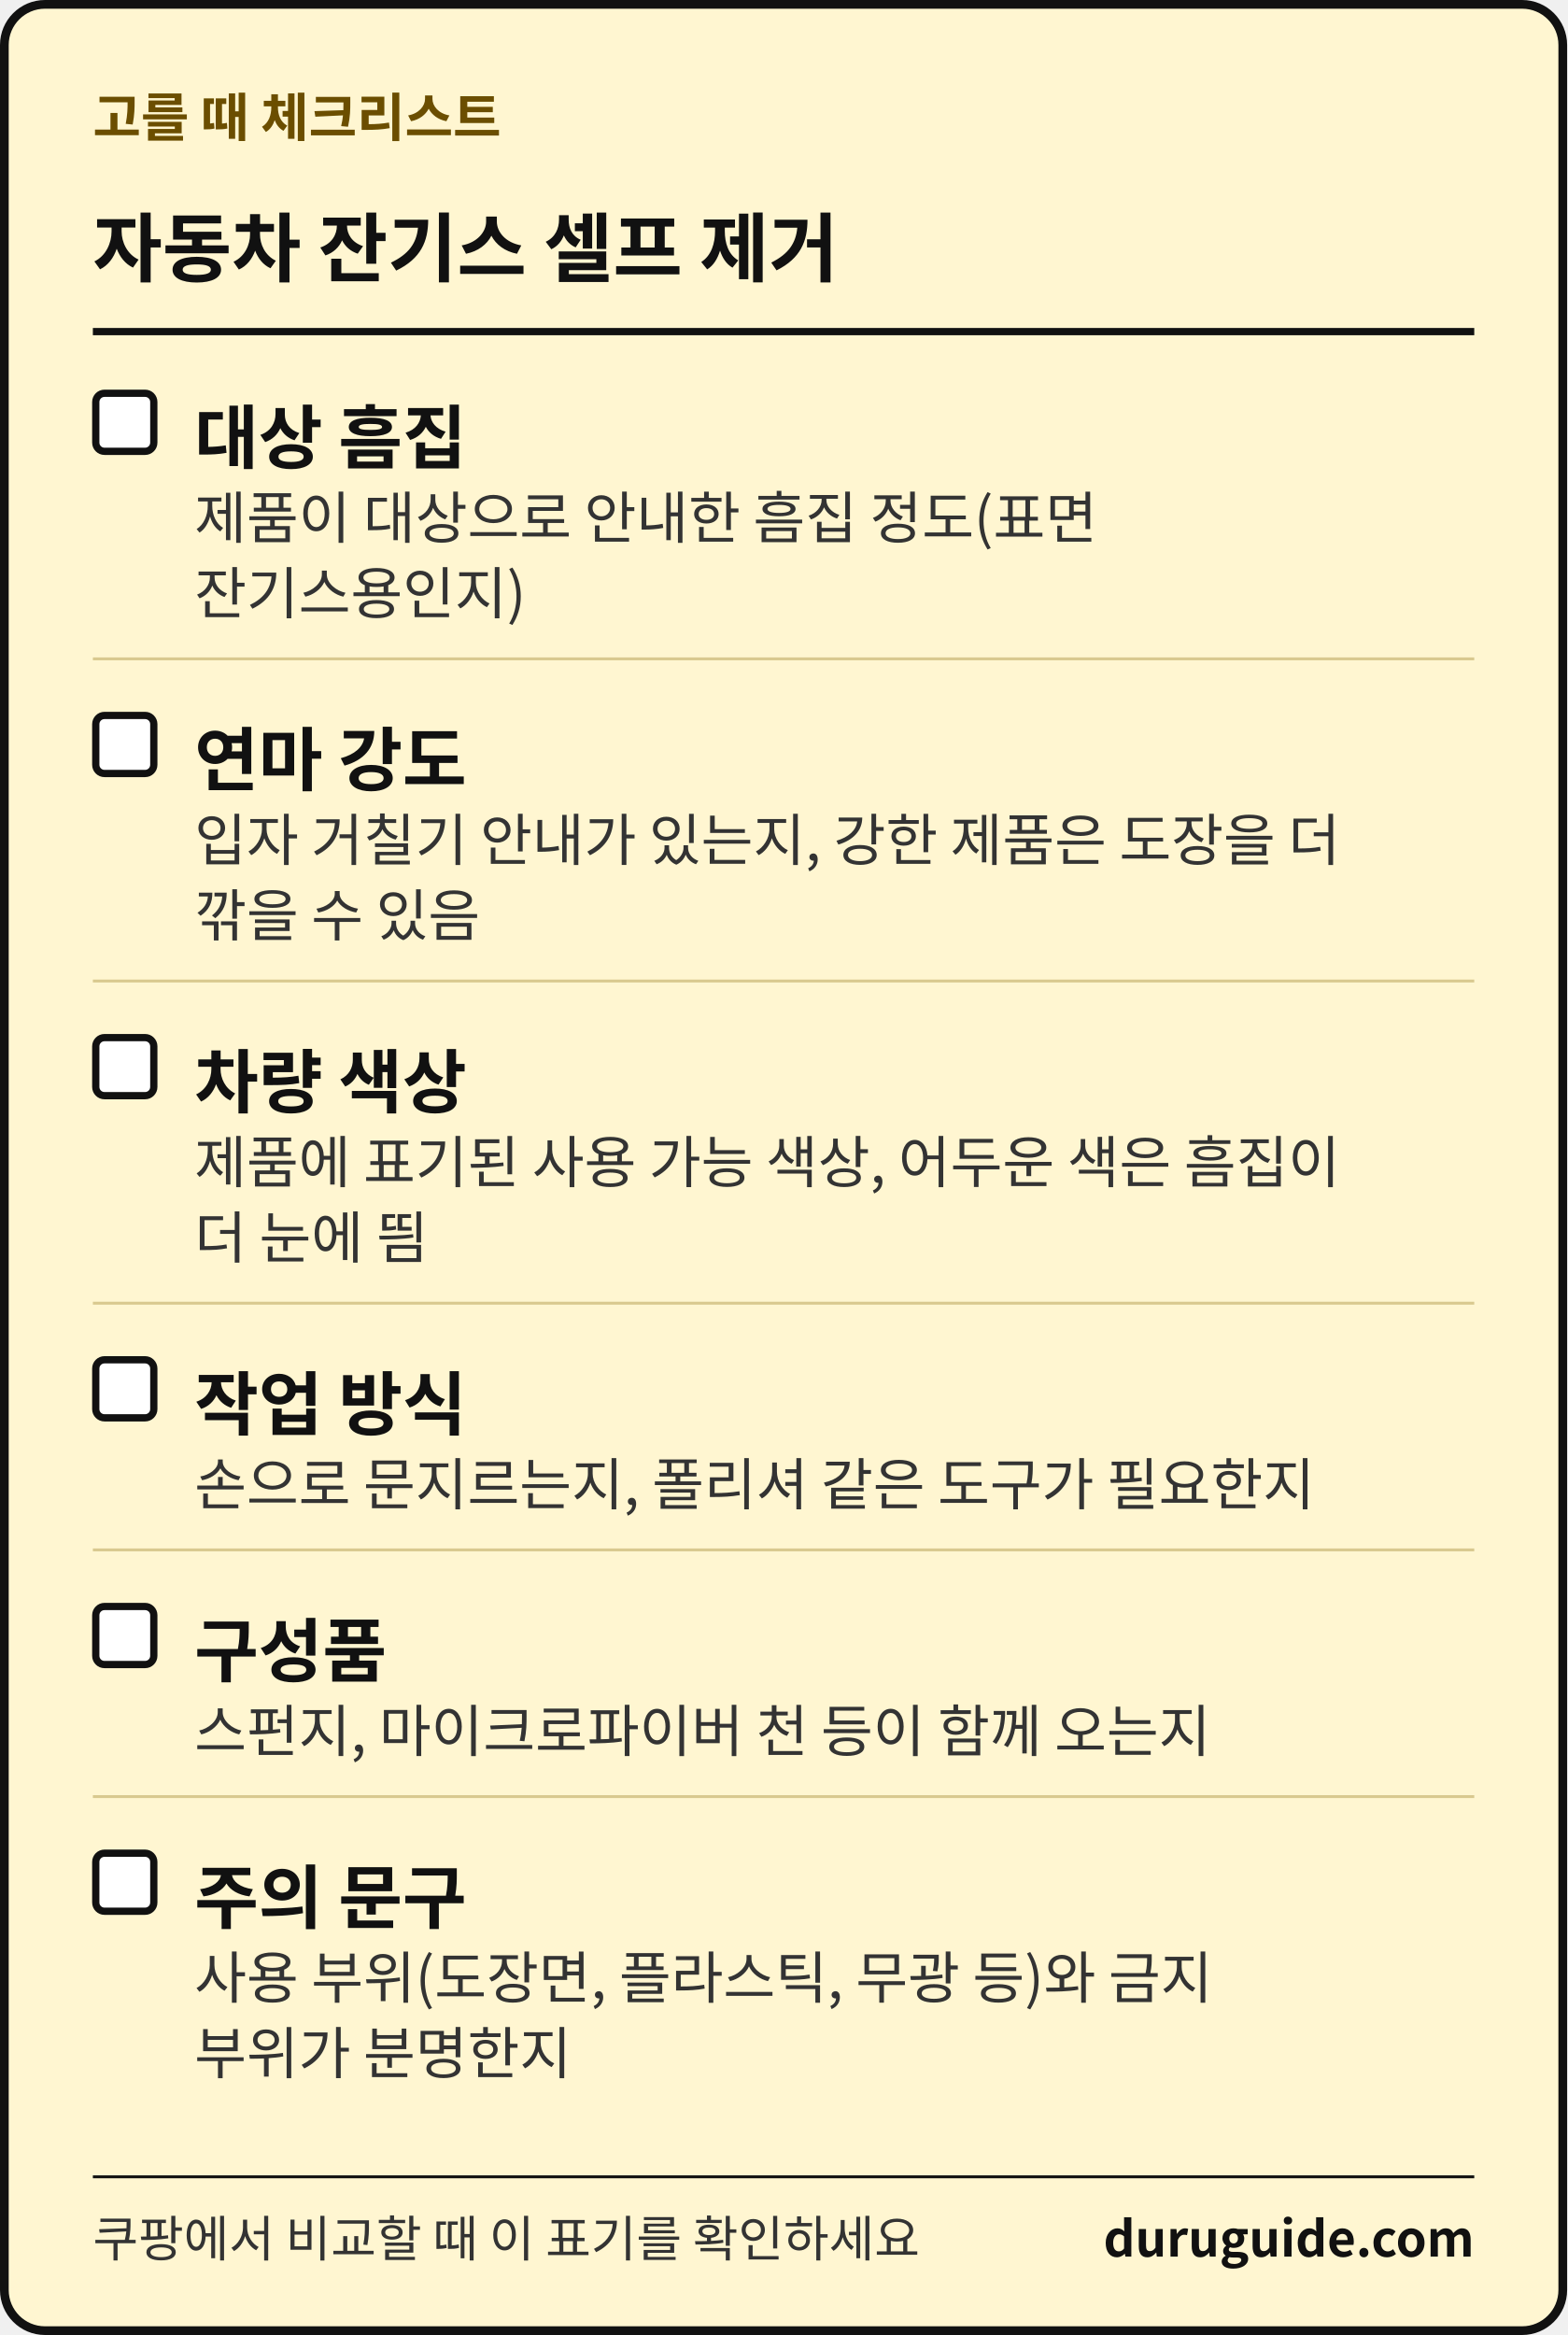
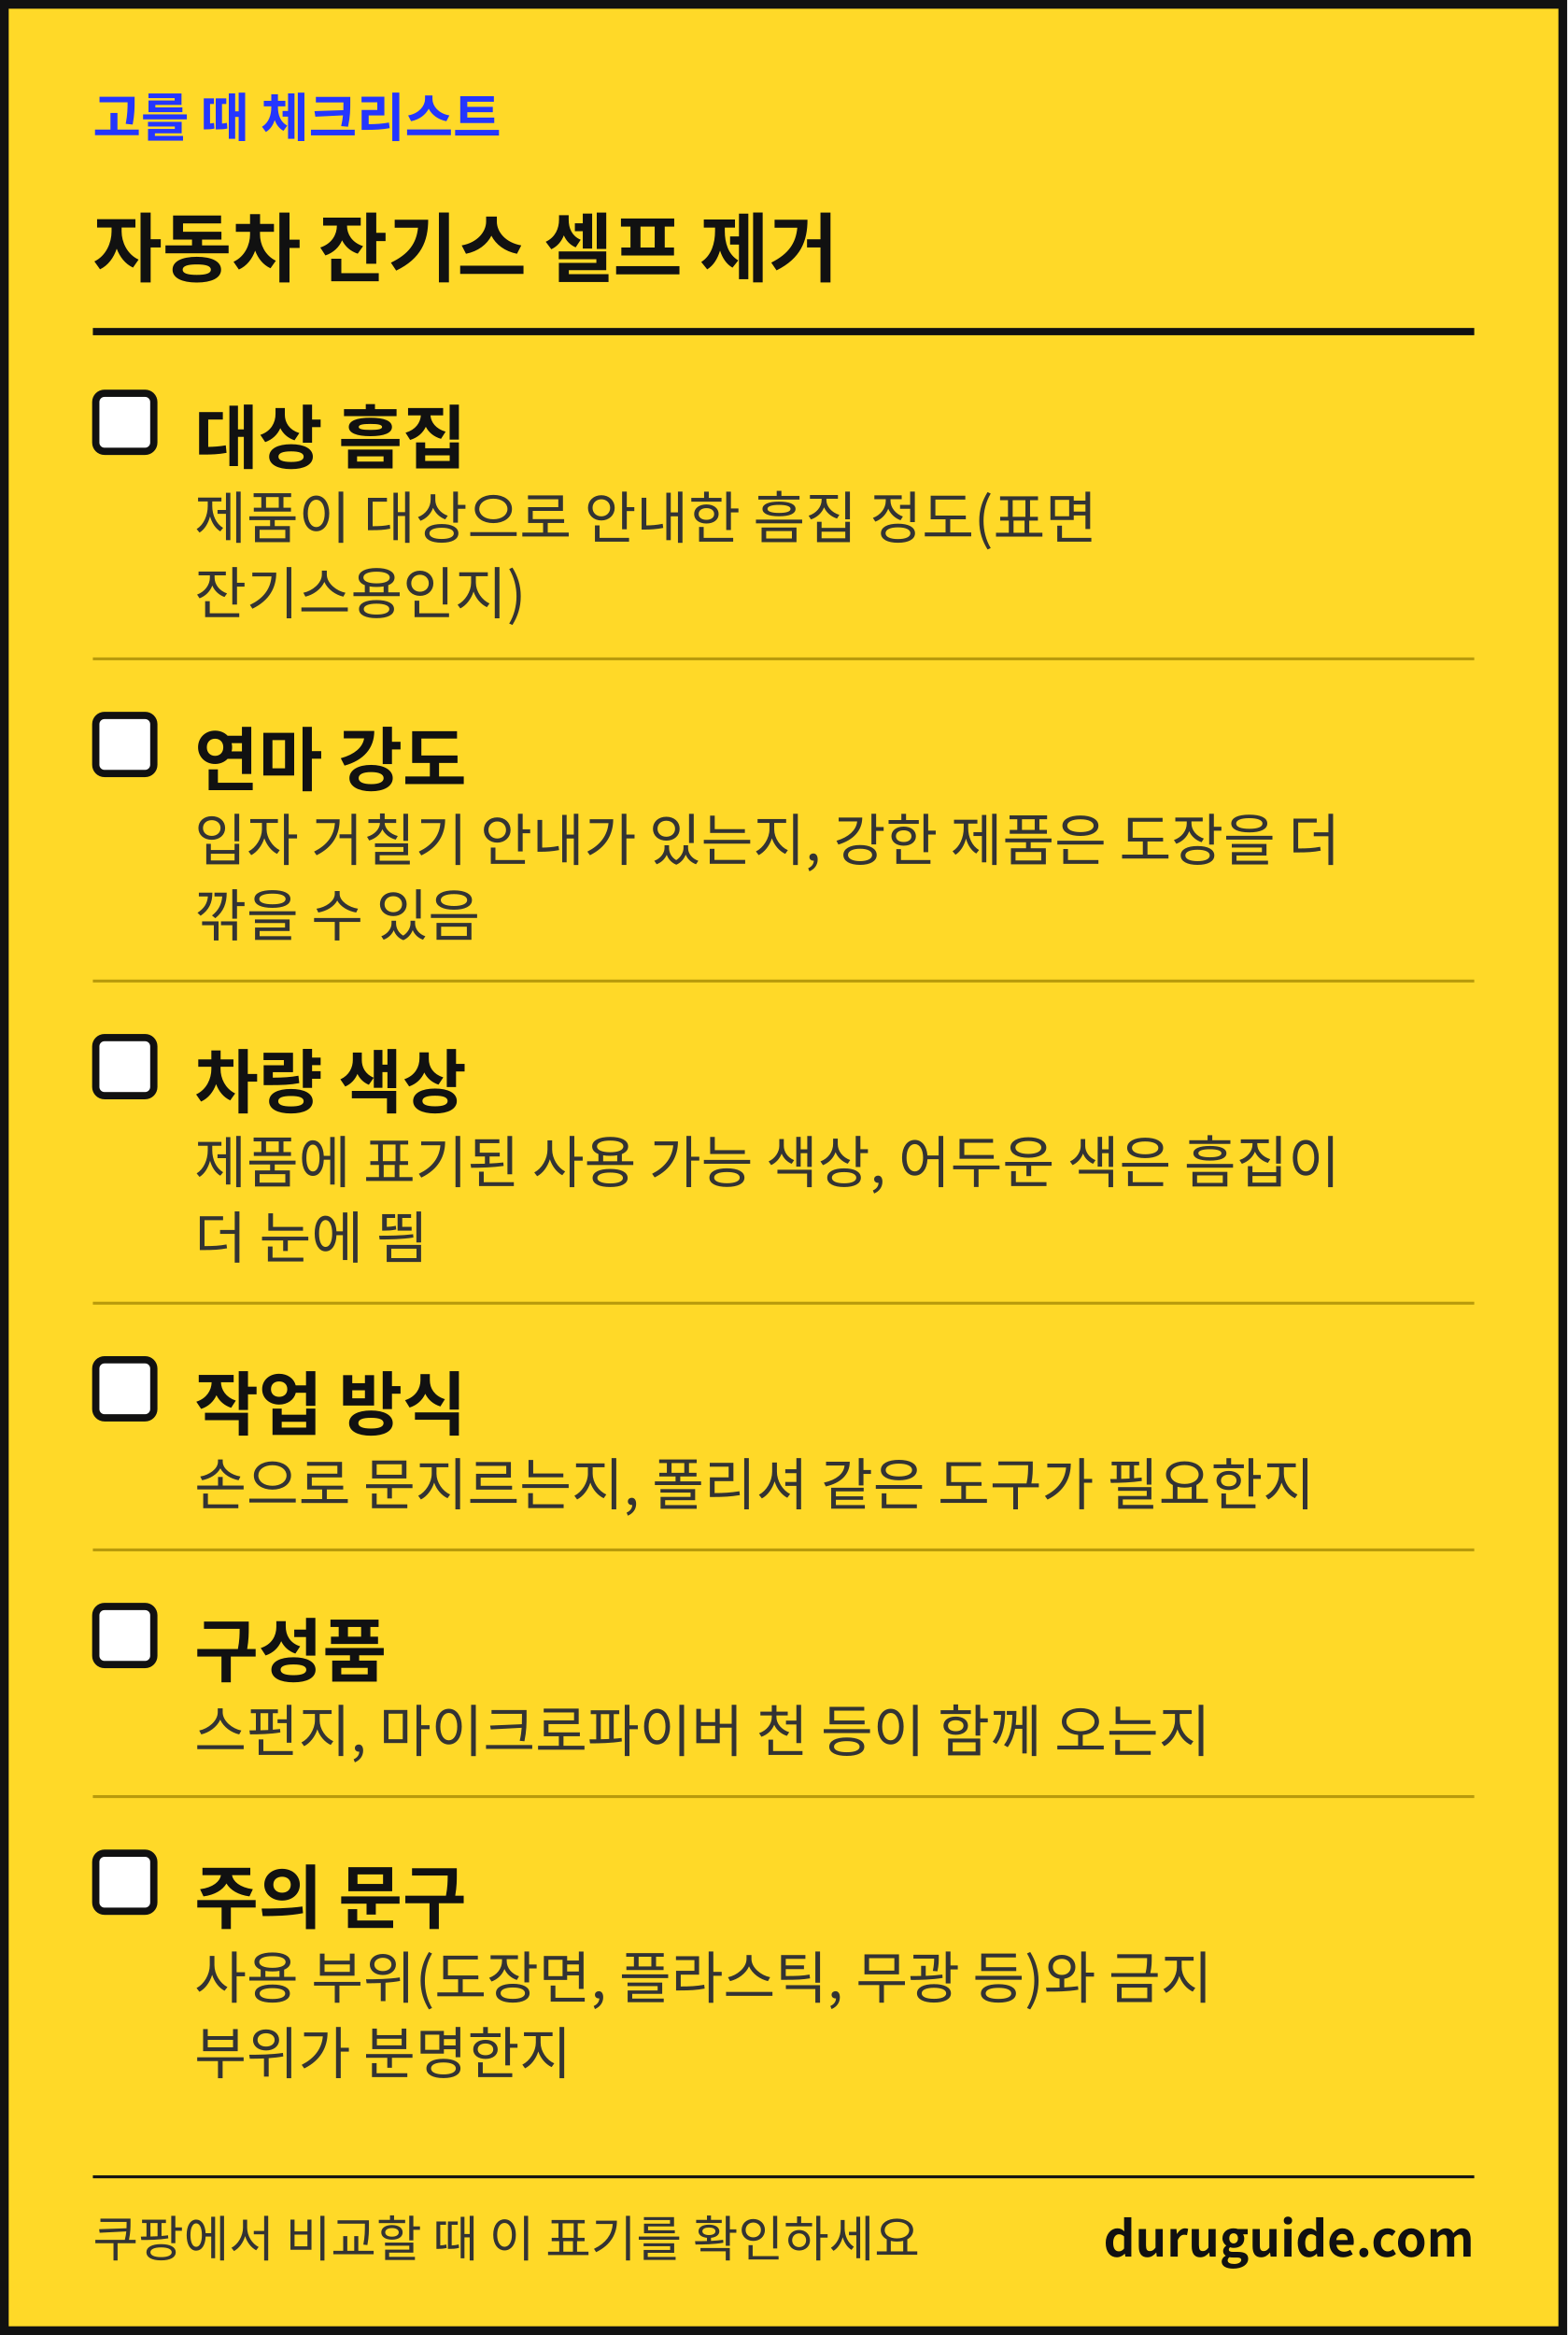
<svg xmlns="http://www.w3.org/2000/svg" width="1080" height="1609" viewBox="0 0 1080 1609" font-family="'Apple SD Gothic Neo','Malgun Gothic','Noto Sans KR','Noto Sans CJK KR',sans-serif" role="img" aria-label="생활 해결 가이드 체크리스트 카드">
-   <rect x="3" y="3" width="1074" height="1603" rx="28" fill="#FFF6D1" stroke="#111111" stroke-width="6" />
-   <text x="64" y="94" font-size="36" font-weight="700" fill="#6B4E00">고를 때 체크리스트</text>
+   <rect x="3" y="3" width="1074" height="1603" fill="#FFD928" stroke="#111111" stroke-width="6" />
+   <text x="64" y="94" font-size="36" font-weight="700" fill="#2436FF">고를 때 체크리스트</text>
  <text x="64" y="190" font-size="52" font-weight="700" fill="#111111">자동차 잔기스 셀프 제거</text>
  <rect x="64" y="226" width="952" height="5" fill="#111111" />
  <rect x="66" y="271" width="40" height="40" rx="6" fill="#FFFFFF" stroke="#111111" stroke-width="5" />
  <text x="134" y="319" font-size="48" font-weight="700" fill="#111111">대상 흠집</text>
  <text x="134" y="371" font-size="39" fill="#333333">제품이 대상으로 안내한 흠집 정도(표면</text>
  <text x="134" y="423" font-size="39" fill="#333333">잔기스용인지)</text>
-   <rect x="64" y="453" width="952" height="2" fill="#D9C98F" />
+   <rect x="64" y="453" width="952" height="2" fill="#B89A0C" />
  <rect x="66" y="493" width="40" height="40" rx="6" fill="#FFFFFF" stroke="#111111" stroke-width="5" />
  <text x="134" y="541" font-size="48" font-weight="700" fill="#111111">연마 강도</text>
  <text x="134" y="593" font-size="39" fill="#333333">입자 거칠기 안내가 있는지, 강한 제품은 도장을 더</text>
  <text x="134" y="645" font-size="39" fill="#333333">깎을 수 있음</text>
-   <rect x="64" y="675" width="952" height="2" fill="#D9C98F" />
+   <rect x="64" y="675" width="952" height="2" fill="#B89A0C" />
  <rect x="66" y="715" width="40" height="40" rx="6" fill="#FFFFFF" stroke="#111111" stroke-width="5" />
  <text x="134" y="763" font-size="48" font-weight="700" fill="#111111">차량 색상</text>
  <text x="134" y="815" font-size="39" fill="#333333">제품에 표기된 사용 가능 색상, 어두운 색은 흠집이</text>
  <text x="134" y="867" font-size="39" fill="#333333">더 눈에 띔</text>
-   <rect x="64" y="897" width="952" height="2" fill="#D9C98F" />
+   <rect x="64" y="897" width="952" height="2" fill="#B89A0C" />
  <rect x="66" y="937" width="40" height="40" rx="6" fill="#FFFFFF" stroke="#111111" stroke-width="5" />
  <text x="134" y="985" font-size="48" font-weight="700" fill="#111111">작업 방식</text>
  <text x="134" y="1037" font-size="39" fill="#333333">손으로 문지르는지, 폴리셔 같은 도구가 필요한지</text>
-   <rect x="64" y="1067" width="952" height="2" fill="#D9C98F" />
+   <rect x="64" y="1067" width="952" height="2" fill="#B89A0C" />
  <rect x="66" y="1107" width="40" height="40" rx="6" fill="#FFFFFF" stroke="#111111" stroke-width="5" />
  <text x="134" y="1155" font-size="48" font-weight="700" fill="#111111">구성품</text>
  <text x="134" y="1207" font-size="39" fill="#333333">스펀지, 마이크로파이버 천 등이 함께 오는지</text>
-   <rect x="64" y="1237" width="952" height="2" fill="#D9C98F" />
+   <rect x="64" y="1237" width="952" height="2" fill="#B89A0C" />
  <rect x="66" y="1277" width="40" height="40" rx="6" fill="#FFFFFF" stroke="#111111" stroke-width="5" />
  <text x="134" y="1325" font-size="48" font-weight="700" fill="#111111">주의 문구</text>
  <text x="134" y="1377" font-size="39" fill="#333333">사용 부위(도장면, 플라스틱, 무광 등)와 금지</text>
  <text x="134" y="1429" font-size="39" fill="#333333">부위가 분명한지</text>
  <rect x="64" y="1499" width="952" height="2" fill="#111111" />
  <text x="64" y="1555" font-size="34" fill="#333333">쿠팡에서 비교할 때 이 표기를 확인하세요</text>
  <text x="1016" y="1555" font-size="34" font-weight="700" fill="#111111" text-anchor="end">duruguide.com</text>
</svg>
